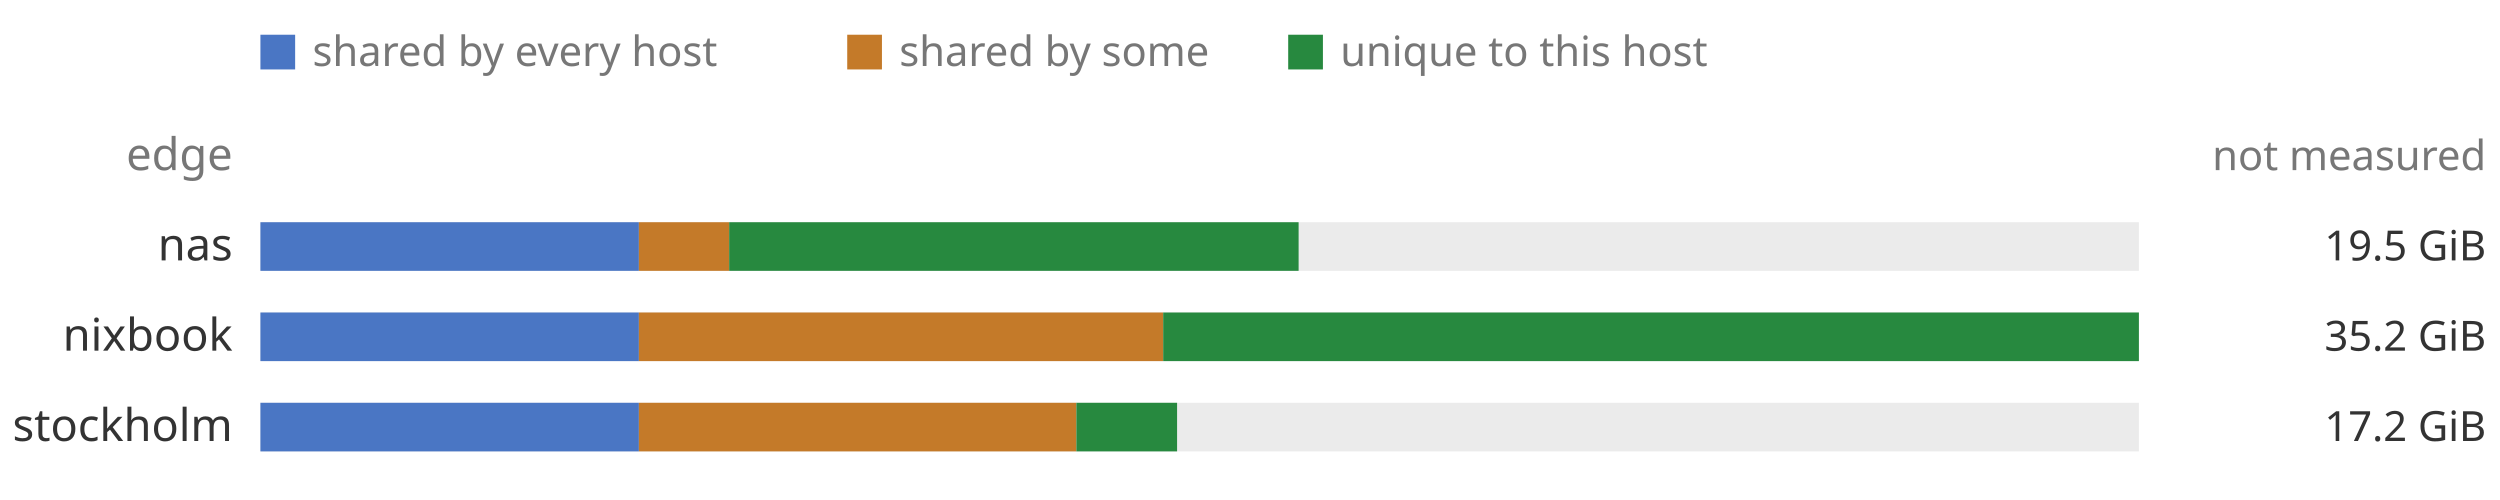
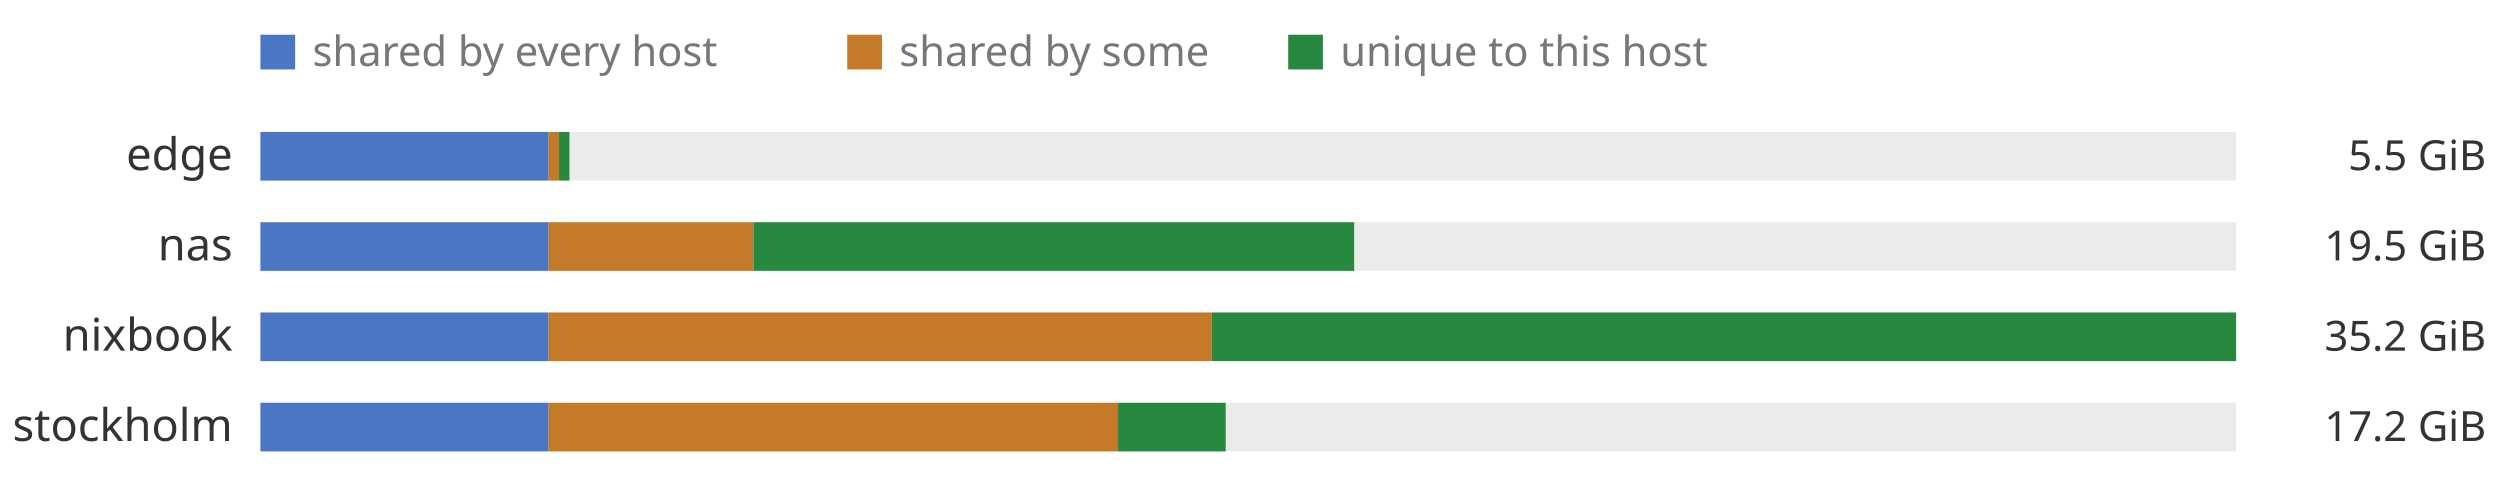
<svg xmlns="http://www.w3.org/2000/svg" viewBox="0 0 720 144" width="720" height="144" role="img" font-family="ui-sans-serif, system-ui, sans-serif">
  <rect x="0" y="0" width="720" height="144" fill="transparent" />
  <rect x="75" y="10" width="10" height="10" fill="#4a76c4" />
  <text x="90" y="19" font-size="12" fill="#777777">shared by every host</text>
  <rect x="244" y="10" width="10" height="10" fill="#c47a29" />
  <text x="259" y="19" font-size="12" fill="#777777">shared by some</text>
  <rect x="371" y="10" width="10" height="10" fill="#27893f" />
  <text x="386" y="19" font-size="12" fill="#777777">unique to this host</text>
-   <text x="67" y="49" font-size="13" fill="#777777" text-anchor="end">edge</text>
-   <text x="716" y="49" font-size="12" fill="#777777" text-anchor="end">not measured</text>
+   <text x="67" y="49" font-size="13" fill="#333333" text-anchor="end">edge</text>
+   <rect x="75" y="38" width="569" height="14" fill="#ebebeb" />
+   <rect x="75" y="38" width="83" height="14" fill="#4a76c4" />
+   <rect x="158" y="38" width="3" height="14" fill="#c47a29" />
+   <rect x="161" y="38" width="3" height="14" fill="#27893f" />
+   <text x="716" y="49" font-size="12" fill="#333333" text-anchor="end">5.5 GiB</text>
  <text x="67" y="75" font-size="13" fill="#333333" text-anchor="end">nas</text>
-   <rect x="75" y="64" width="541" height="14" fill="#ebebeb" />
-   <rect x="75" y="64" width="109" height="14" fill="#4a76c4" />
-   <rect x="184" y="64" width="26" height="14" fill="#c47a29" />
-   <rect x="210" y="64" width="164" height="14" fill="#27893f" />
+   <rect x="75" y="64" width="569" height="14" fill="#ebebeb" />
+   <rect x="75" y="64" width="83" height="14" fill="#4a76c4" />
+   <rect x="158" y="64" width="59" height="14" fill="#c47a29" />
+   <rect x="217" y="64" width="173" height="14" fill="#27893f" />
  <text x="716" y="75" font-size="12" fill="#333333" text-anchor="end">19.5 GiB</text>
  <text x="67" y="101" font-size="13" fill="#333333" text-anchor="end">nixbook</text>
-   <rect x="75" y="90" width="541" height="14" fill="#ebebeb" />
-   <rect x="75" y="90" width="109" height="14" fill="#4a76c4" />
-   <rect x="184" y="90" width="151" height="14" fill="#c47a29" />
-   <rect x="335" y="90" width="281" height="14" fill="#27893f" />
+   <rect x="75" y="90" width="569" height="14" fill="#ebebeb" />
+   <rect x="75" y="90" width="83" height="14" fill="#4a76c4" />
+   <rect x="158" y="90" width="191" height="14" fill="#c47a29" />
+   <rect x="349" y="90" width="295" height="14" fill="#27893f" />
  <text x="716" y="101" font-size="12" fill="#333333" text-anchor="end">35.2 GiB</text>
  <text x="67" y="127" font-size="13" fill="#333333" text-anchor="end">stockholm</text>
-   <rect x="75" y="116" width="541" height="14" fill="#ebebeb" />
-   <rect x="75" y="116" width="109" height="14" fill="#4a76c4" />
-   <rect x="184" y="116" width="126" height="14" fill="#c47a29" />
-   <rect x="310" y="116" width="29" height="14" fill="#27893f" />
+   <rect x="75" y="116" width="569" height="14" fill="#ebebeb" />
+   <rect x="75" y="116" width="83" height="14" fill="#4a76c4" />
+   <rect x="158" y="116" width="164" height="14" fill="#c47a29" />
+   <rect x="322" y="116" width="31" height="14" fill="#27893f" />
  <text x="716" y="127" font-size="12" fill="#333333" text-anchor="end">17.2 GiB</text>
</svg>
